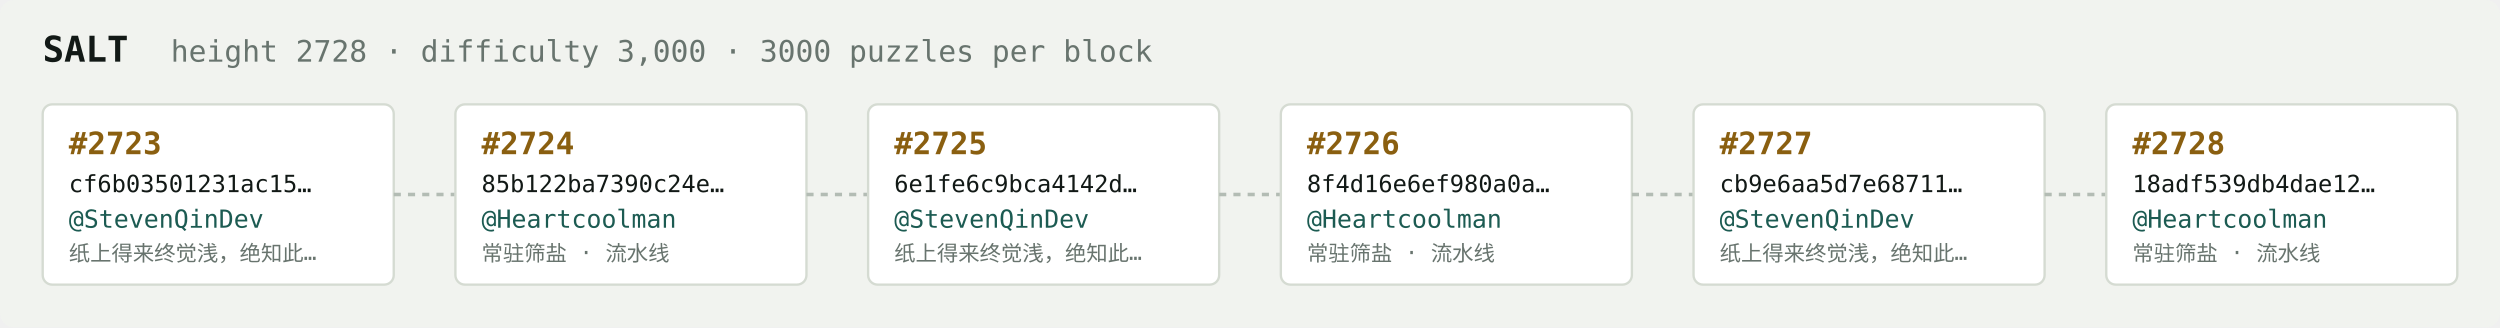
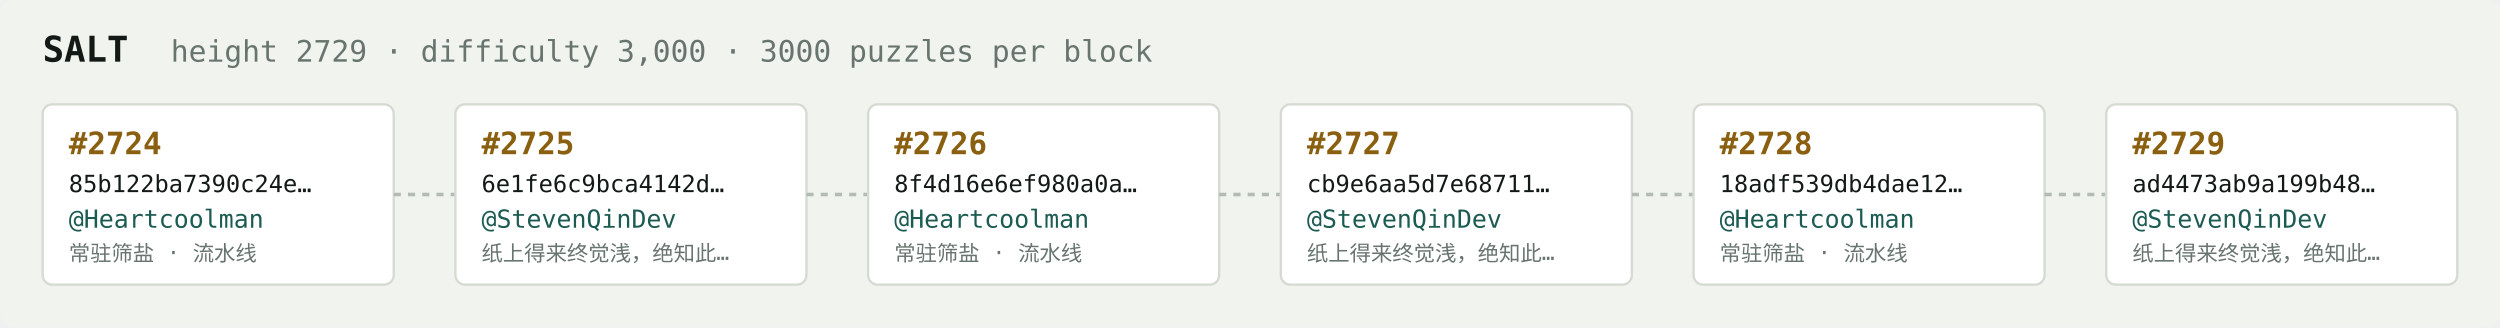
<svg xmlns="http://www.w3.org/2000/svg" width="1054" height="138" viewBox="0 0 1054 138" font-family="ui-monospace,SFMono-Regular,Menlo,monospace">
  <rect fill="#f1f3ef" width="1054" height="138" rx="6" />
  <text x="18" y="26" fill="#121916" font-size="15" font-weight="700">SALT</text>
-   <text x="72" y="26" fill="#68746e" font-size="12.5">height 2728 · difficulty 3,000 · 3000 puzzles per block</text>
+   <text x="72" y="26" fill="#68746e" font-size="12.5">height 2729 · difficulty 3,000 · 3000 puzzles per block</text>
  <rect x="18" y="44" width="148" height="76" rx="4" fill="#ffffff" stroke="#d5dbd2" stroke-width="1" />
-   <text x="29" y="65" fill="#8a5f10" font-size="13" font-weight="700">#2723</text>
-   <text x="29" y="81" fill="#121916" font-size="10">cf6b03501231ac15…</text>
-   <text x="29" y="96" fill="#1c5b52" font-size="10.5">@StevenQinDev</text>
-   <text x="29" y="110" fill="#68746e" font-size="9">纸上得来终觉浅，绝知此…</text>
+   <text x="29" y="65" fill="#8a5f10" font-size="13" font-weight="700">#2724</text>
+   <text x="29" y="81" fill="#121916" font-size="10">85b122ba7390c24e…</text>
+   <text x="29" y="96" fill="#1c5b52" font-size="10.5">@Heartcoolman</text>
+   <text x="29" y="110" fill="#68746e" font-size="9">常驻筛盐 · 流水线</text>
  <line x1="166" y1="82.0" x2="192" y2="82.0" stroke="#b3bcb4" stroke-width="1.5" stroke-dasharray="3 3" />
  <rect x="192" y="44" width="148" height="76" rx="4" fill="#ffffff" stroke="#d5dbd2" stroke-width="1" />
-   <text x="203" y="65" fill="#8a5f10" font-size="13" font-weight="700">#2724</text>
-   <text x="203" y="81" fill="#121916" font-size="10">85b122ba7390c24e…</text>
-   <text x="203" y="96" fill="#1c5b52" font-size="10.5">@Heartcoolman</text>
-   <text x="203" y="110" fill="#68746e" font-size="9">常驻筛盐 · 流水线</text>
+   <text x="203" y="65" fill="#8a5f10" font-size="13" font-weight="700">#2725</text>
+   <text x="203" y="81" fill="#121916" font-size="10">6e1fe6c9bca4142d…</text>
+   <text x="203" y="96" fill="#1c5b52" font-size="10.5">@StevenQinDev</text>
+   <text x="203" y="110" fill="#68746e" font-size="9">纸上得来终觉浅，绝知此…</text>
  <line x1="340" y1="82.0" x2="366" y2="82.0" stroke="#b3bcb4" stroke-width="1.5" stroke-dasharray="3 3" />
  <rect x="366" y="44" width="148" height="76" rx="4" fill="#ffffff" stroke="#d5dbd2" stroke-width="1" />
-   <text x="377" y="65" fill="#8a5f10" font-size="13" font-weight="700">#2725</text>
-   <text x="377" y="81" fill="#121916" font-size="10">6e1fe6c9bca4142d…</text>
-   <text x="377" y="96" fill="#1c5b52" font-size="10.5">@StevenQinDev</text>
-   <text x="377" y="110" fill="#68746e" font-size="9">纸上得来终觉浅，绝知此…</text>
+   <text x="377" y="65" fill="#8a5f10" font-size="13" font-weight="700">#2726</text>
+   <text x="377" y="81" fill="#121916" font-size="10">8f4d16e6ef980a0a…</text>
+   <text x="377" y="96" fill="#1c5b52" font-size="10.5">@Heartcoolman</text>
+   <text x="377" y="110" fill="#68746e" font-size="9">常驻筛盐 · 流水线</text>
  <line x1="514" y1="82.0" x2="540" y2="82.0" stroke="#b3bcb4" stroke-width="1.5" stroke-dasharray="3 3" />
  <rect x="540" y="44" width="148" height="76" rx="4" fill="#ffffff" stroke="#d5dbd2" stroke-width="1" />
-   <text x="551" y="65" fill="#8a5f10" font-size="13" font-weight="700">#2726</text>
-   <text x="551" y="81" fill="#121916" font-size="10">8f4d16e6ef980a0a…</text>
-   <text x="551" y="96" fill="#1c5b52" font-size="10.5">@Heartcoolman</text>
-   <text x="551" y="110" fill="#68746e" font-size="9">常驻筛盐 · 流水线</text>
+   <text x="551" y="65" fill="#8a5f10" font-size="13" font-weight="700">#2727</text>
+   <text x="551" y="81" fill="#121916" font-size="10">cb9e6aa5d7e68711…</text>
+   <text x="551" y="96" fill="#1c5b52" font-size="10.5">@StevenQinDev</text>
+   <text x="551" y="110" fill="#68746e" font-size="9">纸上得来终觉浅，绝知此…</text>
  <line x1="688" y1="82.0" x2="714" y2="82.0" stroke="#b3bcb4" stroke-width="1.5" stroke-dasharray="3 3" />
  <rect x="714" y="44" width="148" height="76" rx="4" fill="#ffffff" stroke="#d5dbd2" stroke-width="1" />
-   <text x="725" y="65" fill="#8a5f10" font-size="13" font-weight="700">#2727</text>
-   <text x="725" y="81" fill="#121916" font-size="10">cb9e6aa5d7e68711…</text>
-   <text x="725" y="96" fill="#1c5b52" font-size="10.5">@StevenQinDev</text>
-   <text x="725" y="110" fill="#68746e" font-size="9">纸上得来终觉浅，绝知此…</text>
+   <text x="725" y="65" fill="#8a5f10" font-size="13" font-weight="700">#2728</text>
+   <text x="725" y="81" fill="#121916" font-size="10">18adf539db4dae12…</text>
+   <text x="725" y="96" fill="#1c5b52" font-size="10.5">@Heartcoolman</text>
+   <text x="725" y="110" fill="#68746e" font-size="9">常驻筛盐 · 流水线</text>
  <line x1="862" y1="82.0" x2="888" y2="82.0" stroke="#b3bcb4" stroke-width="1.5" stroke-dasharray="3 3" />
  <rect x="888" y="44" width="148" height="76" rx="4" fill="#ffffff" stroke="#d5dbd2" stroke-width="1" />
-   <text x="899" y="65" fill="#8a5f10" font-size="13" font-weight="700">#2728</text>
-   <text x="899" y="81" fill="#121916" font-size="10">18adf539db4dae12…</text>
-   <text x="899" y="96" fill="#1c5b52" font-size="10.5">@Heartcoolman</text>
-   <text x="899" y="110" fill="#68746e" font-size="9">常驻筛盐 · 流水线</text>
+   <text x="899" y="65" fill="#8a5f10" font-size="13" font-weight="700">#2729</text>
+   <text x="899" y="81" fill="#121916" font-size="10">ad4473ab9a199b48…</text>
+   <text x="899" y="96" fill="#1c5b52" font-size="10.5">@StevenQinDev</text>
+   <text x="899" y="110" fill="#68746e" font-size="9">纸上得来终觉浅，绝知此…</text>
</svg>
